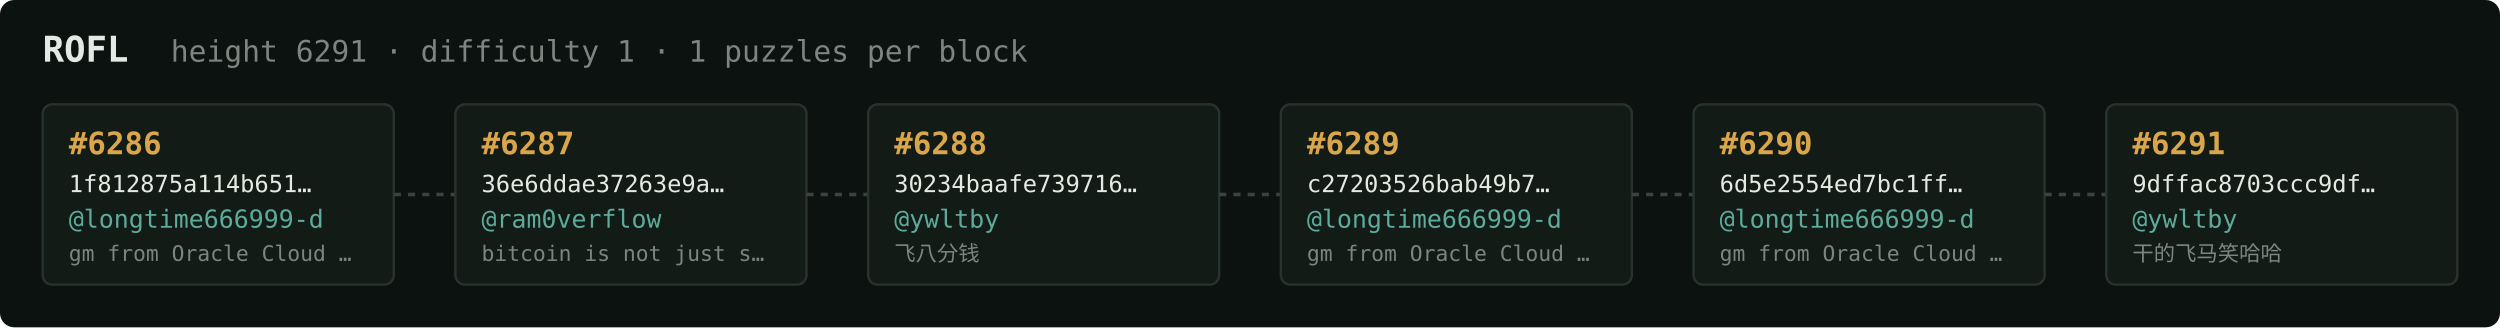
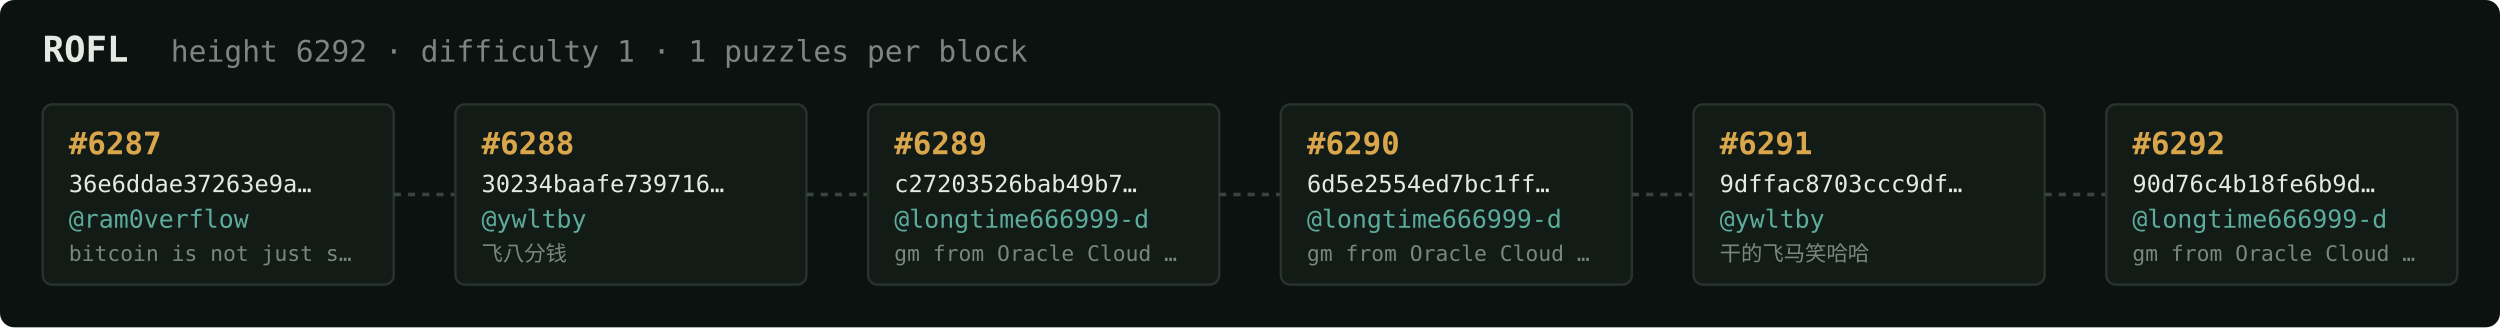
<svg xmlns="http://www.w3.org/2000/svg" width="1054" height="138" viewBox="0 0 1054 138" font-family="ui-monospace,SFMono-Regular,Menlo,monospace">
  <rect fill="#0c1210" width="1054" height="138" rx="6" />
  <text x="18" y="26" fill="#e5e9e3" font-size="15" font-weight="700">ROFL</text>
-   <text x="72" y="26" fill="#7a867f" font-size="12.5">height 6291 · difficulty 1 · 1 puzzles per block</text>
+   <text x="72" y="26" fill="#7a867f" font-size="12.5">height 6292 · difficulty 1 · 1 puzzles per block</text>
  <rect x="18" y="44" width="148" height="76" rx="4" fill="#131b17" stroke="#28332e" stroke-width="1" />
-   <text x="29" y="65" fill="#d9a64c" font-size="13" font-weight="700">#6286</text>
-   <text x="29" y="81" fill="#e5e9e3" font-size="10">1f812875a114b651…</text>
-   <text x="29" y="96" fill="#5cab9b" font-size="10.5">@longtime666999-d</text>
-   <text x="29" y="110" fill="#7a867f" font-size="9">gm from Oracle Cloud …</text>
+   <text x="29" y="65" fill="#d9a64c" font-size="13" font-weight="700">#6287</text>
+   <text x="29" y="81" fill="#e5e9e3" font-size="10">36e6ddae37263e9a…</text>
+   <text x="29" y="96" fill="#5cab9b" font-size="10.5">@ram0verflow</text>
+   <text x="29" y="110" fill="#7a867f" font-size="9">bitcoin is not just s…</text>
  <line x1="166" y1="82.0" x2="192" y2="82.0" stroke="#38443e" stroke-width="1.5" stroke-dasharray="3 3" />
  <rect x="192" y="44" width="148" height="76" rx="4" fill="#131b17" stroke="#28332e" stroke-width="1" />
-   <text x="203" y="65" fill="#d9a64c" font-size="13" font-weight="700">#6287</text>
-   <text x="203" y="81" fill="#e5e9e3" font-size="10">36e6ddae37263e9a…</text>
-   <text x="203" y="96" fill="#5cab9b" font-size="10.5">@ram0verflow</text>
-   <text x="203" y="110" fill="#7a867f" font-size="9">bitcoin is not just s…</text>
+   <text x="203" y="65" fill="#d9a64c" font-size="13" font-weight="700">#6288</text>
+   <text x="203" y="81" fill="#e5e9e3" font-size="10">30234baafe739716…</text>
+   <text x="203" y="96" fill="#5cab9b" font-size="10.5">@ywltby</text>
+   <text x="203" y="110" fill="#7a867f" font-size="9">飞八分钱</text>
  <line x1="340" y1="82.0" x2="366" y2="82.0" stroke="#38443e" stroke-width="1.5" stroke-dasharray="3 3" />
  <rect x="366" y="44" width="148" height="76" rx="4" fill="#131b17" stroke="#28332e" stroke-width="1" />
-   <text x="377" y="65" fill="#d9a64c" font-size="13" font-weight="700">#6288</text>
-   <text x="377" y="81" fill="#e5e9e3" font-size="10">30234baafe739716…</text>
-   <text x="377" y="96" fill="#5cab9b" font-size="10.5">@ywltby</text>
-   <text x="377" y="110" fill="#7a867f" font-size="9">飞八分钱</text>
+   <text x="377" y="65" fill="#d9a64c" font-size="13" font-weight="700">#6289</text>
+   <text x="377" y="81" fill="#e5e9e3" font-size="10">c27203526bab49b7…</text>
+   <text x="377" y="96" fill="#5cab9b" font-size="10.5">@longtime666999-d</text>
+   <text x="377" y="110" fill="#7a867f" font-size="9">gm from Oracle Cloud …</text>
  <line x1="514" y1="82.0" x2="540" y2="82.0" stroke="#38443e" stroke-width="1.5" stroke-dasharray="3 3" />
  <rect x="540" y="44" width="148" height="76" rx="4" fill="#131b17" stroke="#28332e" stroke-width="1" />
-   <text x="551" y="65" fill="#d9a64c" font-size="13" font-weight="700">#6289</text>
-   <text x="551" y="81" fill="#e5e9e3" font-size="10">c27203526bab49b7…</text>
+   <text x="551" y="65" fill="#d9a64c" font-size="13" font-weight="700">#6290</text>
+   <text x="551" y="81" fill="#e5e9e3" font-size="10">6d5e2554ed7bc1ff…</text>
  <text x="551" y="96" fill="#5cab9b" font-size="10.5">@longtime666999-d</text>
  <text x="551" y="110" fill="#7a867f" font-size="9">gm from Oracle Cloud …</text>
  <line x1="688" y1="82.0" x2="714" y2="82.0" stroke="#38443e" stroke-width="1.5" stroke-dasharray="3 3" />
  <rect x="714" y="44" width="148" height="76" rx="4" fill="#131b17" stroke="#28332e" stroke-width="1" />
-   <text x="725" y="65" fill="#d9a64c" font-size="13" font-weight="700">#6290</text>
-   <text x="725" y="81" fill="#e5e9e3" font-size="10">6d5e2554ed7bc1ff…</text>
-   <text x="725" y="96" fill="#5cab9b" font-size="10.5">@longtime666999-d</text>
-   <text x="725" y="110" fill="#7a867f" font-size="9">gm from Oracle Cloud …</text>
+   <text x="725" y="65" fill="#d9a64c" font-size="13" font-weight="700">#6291</text>
+   <text x="725" y="81" fill="#e5e9e3" font-size="10">9dffac8703ccc9df…</text>
+   <text x="725" y="96" fill="#5cab9b" font-size="10.5">@ywltby</text>
+   <text x="725" y="110" fill="#7a867f" font-size="9">干的飞马笑哈哈</text>
  <line x1="862" y1="82.0" x2="888" y2="82.0" stroke="#38443e" stroke-width="1.5" stroke-dasharray="3 3" />
  <rect x="888" y="44" width="148" height="76" rx="4" fill="#131b17" stroke="#28332e" stroke-width="1" />
-   <text x="899" y="65" fill="#d9a64c" font-size="13" font-weight="700">#6291</text>
-   <text x="899" y="81" fill="#e5e9e3" font-size="10">9dffac8703ccc9df…</text>
-   <text x="899" y="96" fill="#5cab9b" font-size="10.5">@ywltby</text>
-   <text x="899" y="110" fill="#7a867f" font-size="9">干的飞马笑哈哈</text>
+   <text x="899" y="65" fill="#d9a64c" font-size="13" font-weight="700">#6292</text>
+   <text x="899" y="81" fill="#e5e9e3" font-size="10">90d76c4b18fe6b9d…</text>
+   <text x="899" y="96" fill="#5cab9b" font-size="10.5">@longtime666999-d</text>
+   <text x="899" y="110" fill="#7a867f" font-size="9">gm from Oracle Cloud …</text>
</svg>
